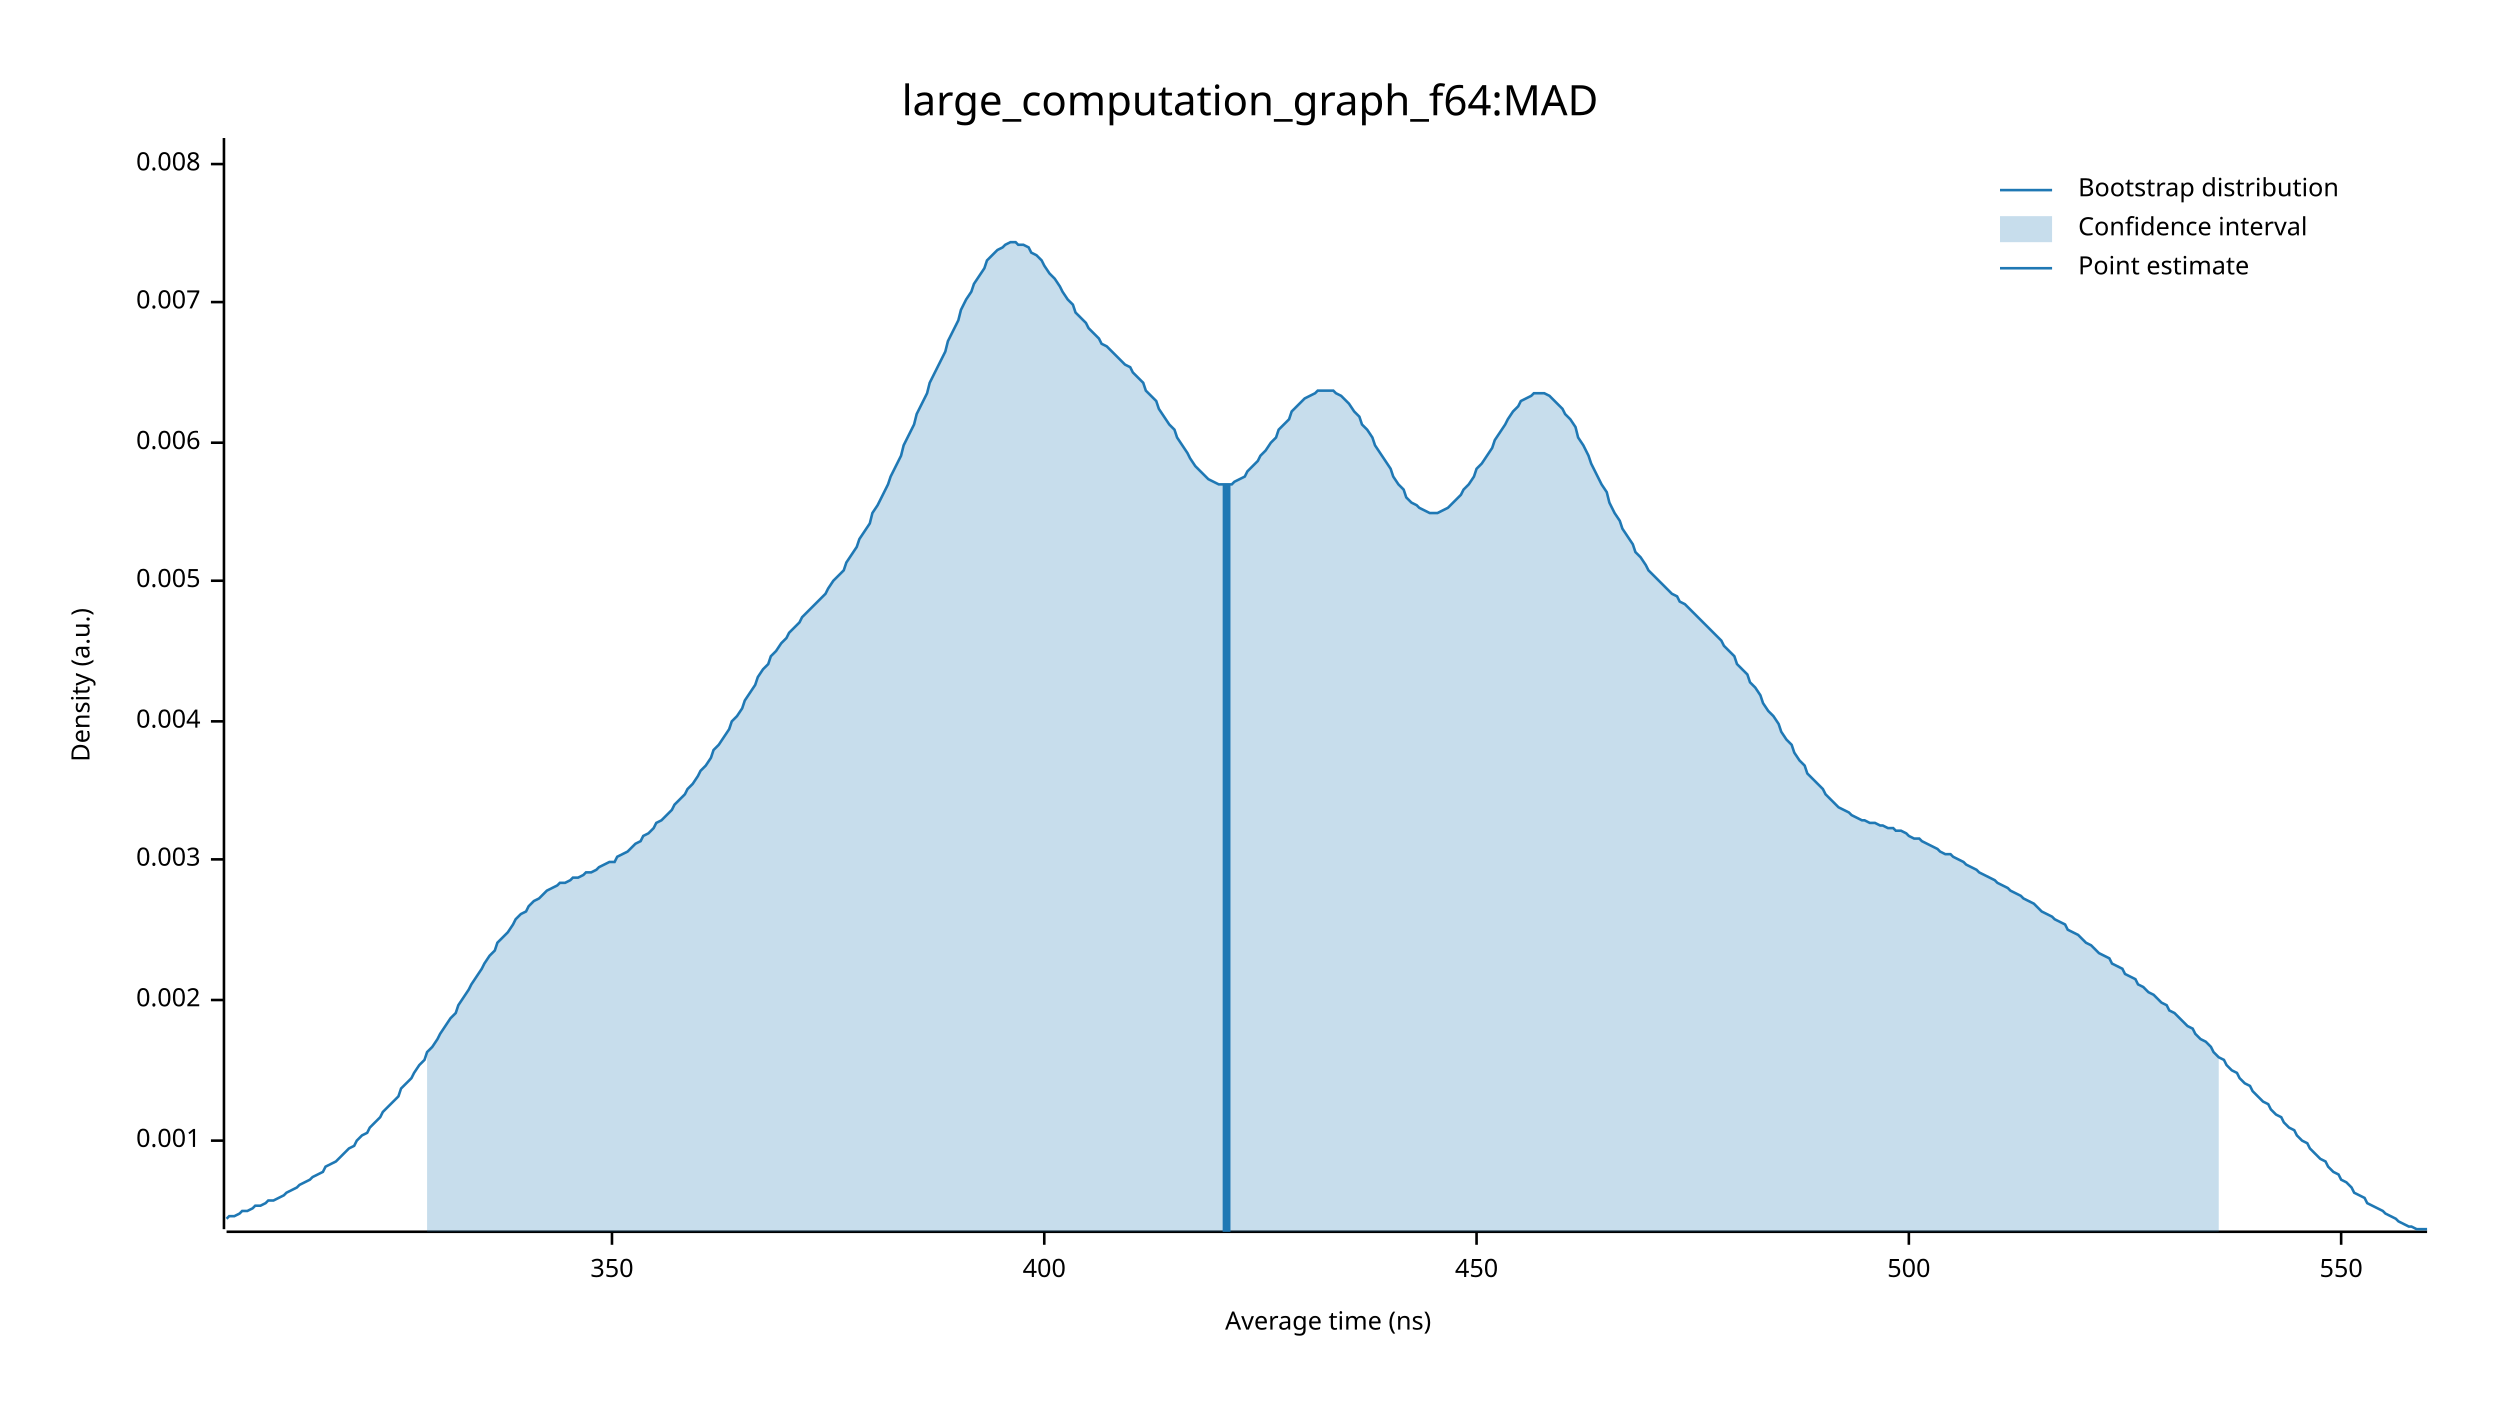
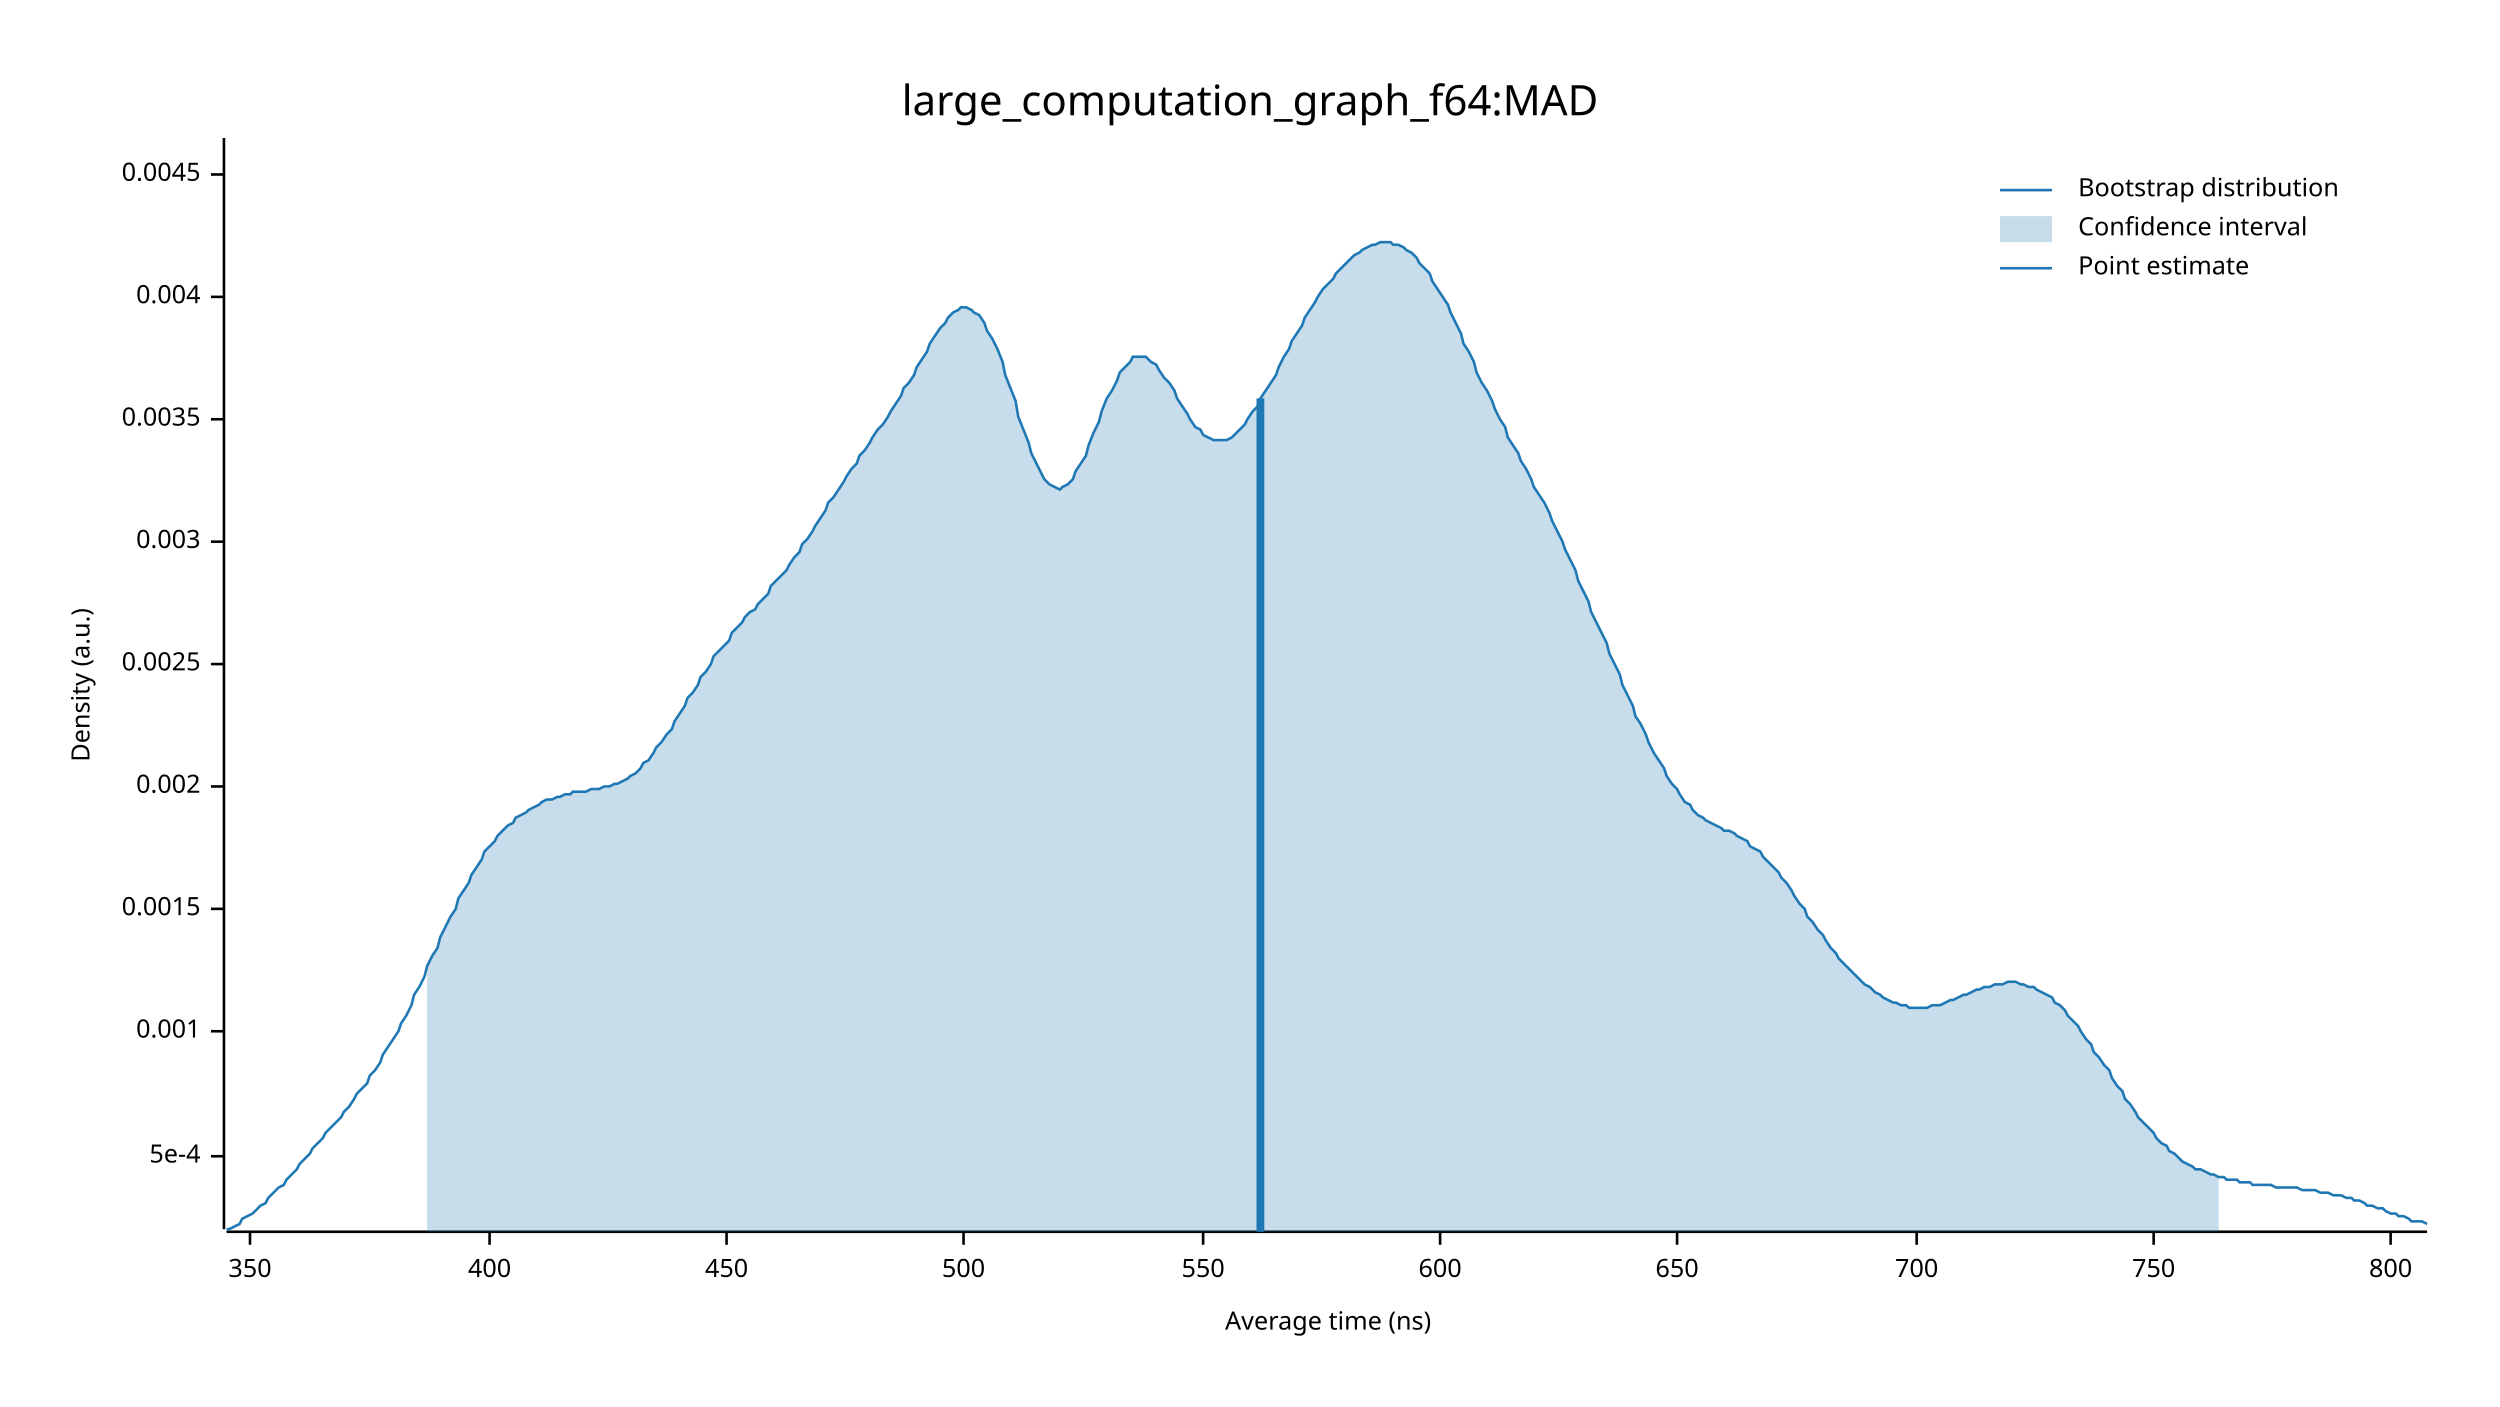
<svg xmlns="http://www.w3.org/2000/svg" width="960" height="540" viewBox="0 0 960 540">
  <text x="480" y="32" dy="0.76em" text-anchor="middle" font-family="sans-serif" font-size="16.129" opacity="1" fill="#000000">
large_computation_graph_f64:MAD
</text>
  <text x="27" y="263" dy="0.76em" text-anchor="middle" font-family="sans-serif" font-size="9.677" opacity="1" fill="#000000" transform="rotate(270, 27, 263)">
Density (a.u.)
</text>
  <text x="510" y="513" dy="-0.5ex" text-anchor="middle" font-family="sans-serif" font-size="9.677" opacity="1" fill="#000000">
Average time (ns)
</text>
  <polyline fill="none" opacity="1" stroke="#000000" stroke-width="1" points="86,53 86,472 " />
-   <text x="77" y="438" dy="0.5ex" text-anchor="end" font-family="sans-serif" font-size="9.677" opacity="1" fill="#000000">
+   <text x="77" y="444" dy="0.5ex" text-anchor="end" font-family="sans-serif" font-size="9.677" opacity="1" fill="#000000">
+ 5e-4
+ </text>
+   <polyline fill="none" opacity="1" stroke="#000000" stroke-width="1" points="81,444 86,444 " />
+   <text x="77" y="396" dy="0.5ex" text-anchor="end" font-family="sans-serif" font-size="9.677" opacity="1" fill="#000000">
0.001
</text>
-   <polyline fill="none" opacity="1" stroke="#000000" stroke-width="1" points="81,438 86,438 " />
-   <text x="77" y="384" dy="0.5ex" text-anchor="end" font-family="sans-serif" font-size="9.677" opacity="1" fill="#000000">
+   <polyline fill="none" opacity="1" stroke="#000000" stroke-width="1" points="81,396 86,396 " />
+   <text x="77" y="349" dy="0.5ex" text-anchor="end" font-family="sans-serif" font-size="9.677" opacity="1" fill="#000000">
+ 0.0015
+ </text>
+   <polyline fill="none" opacity="1" stroke="#000000" stroke-width="1" points="81,349 86,349 " />
+   <text x="77" y="302" dy="0.5ex" text-anchor="end" font-family="sans-serif" font-size="9.677" opacity="1" fill="#000000">
0.002
</text>
-   <polyline fill="none" opacity="1" stroke="#000000" stroke-width="1" points="81,384 86,384 " />
-   <text x="77" y="330" dy="0.5ex" text-anchor="end" font-family="sans-serif" font-size="9.677" opacity="1" fill="#000000">
+   <polyline fill="none" opacity="1" stroke="#000000" stroke-width="1" points="81,302 86,302 " />
+   <text x="77" y="255" dy="0.5ex" text-anchor="end" font-family="sans-serif" font-size="9.677" opacity="1" fill="#000000">
+ 0.0025
+ </text>
+   <polyline fill="none" opacity="1" stroke="#000000" stroke-width="1" points="81,255 86,255 " />
+   <text x="77" y="208" dy="0.5ex" text-anchor="end" font-family="sans-serif" font-size="9.677" opacity="1" fill="#000000">
0.003
</text>
-   <polyline fill="none" opacity="1" stroke="#000000" stroke-width="1" points="81,330 86,330 " />
-   <text x="77" y="277" dy="0.5ex" text-anchor="end" font-family="sans-serif" font-size="9.677" opacity="1" fill="#000000">
+   <polyline fill="none" opacity="1" stroke="#000000" stroke-width="1" points="81,208 86,208 " />
+   <text x="77" y="161" dy="0.5ex" text-anchor="end" font-family="sans-serif" font-size="9.677" opacity="1" fill="#000000">
+ 0.0035
+ </text>
+   <polyline fill="none" opacity="1" stroke="#000000" stroke-width="1" points="81,161 86,161 " />
+   <text x="77" y="114" dy="0.5ex" text-anchor="end" font-family="sans-serif" font-size="9.677" opacity="1" fill="#000000">
0.004
</text>
-   <polyline fill="none" opacity="1" stroke="#000000" stroke-width="1" points="81,277 86,277 " />
-   <text x="77" y="223" dy="0.5ex" text-anchor="end" font-family="sans-serif" font-size="9.677" opacity="1" fill="#000000">
- 0.005
+   <polyline fill="none" opacity="1" stroke="#000000" stroke-width="1" points="81,114 86,114 " />
+   <text x="77" y="67" dy="0.5ex" text-anchor="end" font-family="sans-serif" font-size="9.677" opacity="1" fill="#000000">
+ 0.0045
</text>
-   <polyline fill="none" opacity="1" stroke="#000000" stroke-width="1" points="81,223 86,223 " />
-   <text x="77" y="170" dy="0.5ex" text-anchor="end" font-family="sans-serif" font-size="9.677" opacity="1" fill="#000000">
- 0.006
- </text>
-   <polyline fill="none" opacity="1" stroke="#000000" stroke-width="1" points="81,170 86,170 " />
-   <text x="77" y="116" dy="0.5ex" text-anchor="end" font-family="sans-serif" font-size="9.677" opacity="1" fill="#000000">
- 0.007
- </text>
-   <polyline fill="none" opacity="1" stroke="#000000" stroke-width="1" points="81,116 86,116 " />
-   <text x="77" y="63" dy="0.5ex" text-anchor="end" font-family="sans-serif" font-size="9.677" opacity="1" fill="#000000">
- 0.008
- </text>
-   <polyline fill="none" opacity="1" stroke="#000000" stroke-width="1" points="81,63 86,63 " />
+   <polyline fill="none" opacity="1" stroke="#000000" stroke-width="1" points="81,67 86,67 " />
  <polyline fill="none" opacity="1" stroke="#000000" stroke-width="1" points="87,473 932,473 " />
-   <text x="235" y="483" dy="0.76em" text-anchor="middle" font-family="sans-serif" font-size="9.677" opacity="1" fill="#000000">
+   <text x="96" y="483" dy="0.76em" text-anchor="middle" font-family="sans-serif" font-size="9.677" opacity="1" fill="#000000">
350
</text>
-   <polyline fill="none" opacity="1" stroke="#000000" stroke-width="1" points="235,473 235,478 " />
-   <text x="401" y="483" dy="0.76em" text-anchor="middle" font-family="sans-serif" font-size="9.677" opacity="1" fill="#000000">
+   <polyline fill="none" opacity="1" stroke="#000000" stroke-width="1" points="96,473 96,478 " />
+   <text x="188" y="483" dy="0.76em" text-anchor="middle" font-family="sans-serif" font-size="9.677" opacity="1" fill="#000000">
400
</text>
-   <polyline fill="none" opacity="1" stroke="#000000" stroke-width="1" points="401,473 401,478 " />
-   <text x="567" y="483" dy="0.76em" text-anchor="middle" font-family="sans-serif" font-size="9.677" opacity="1" fill="#000000">
+   <polyline fill="none" opacity="1" stroke="#000000" stroke-width="1" points="188,473 188,478 " />
+   <text x="279" y="483" dy="0.76em" text-anchor="middle" font-family="sans-serif" font-size="9.677" opacity="1" fill="#000000">
450
</text>
-   <polyline fill="none" opacity="1" stroke="#000000" stroke-width="1" points="567,473 567,478 " />
-   <text x="733" y="483" dy="0.76em" text-anchor="middle" font-family="sans-serif" font-size="9.677" opacity="1" fill="#000000">
+   <polyline fill="none" opacity="1" stroke="#000000" stroke-width="1" points="279,473 279,478 " />
+   <text x="370" y="483" dy="0.76em" text-anchor="middle" font-family="sans-serif" font-size="9.677" opacity="1" fill="#000000">
500
</text>
-   <polyline fill="none" opacity="1" stroke="#000000" stroke-width="1" points="733,473 733,478 " />
-   <text x="899" y="483" dy="0.76em" text-anchor="middle" font-family="sans-serif" font-size="9.677" opacity="1" fill="#000000">
+   <polyline fill="none" opacity="1" stroke="#000000" stroke-width="1" points="370,473 370,478 " />
+   <text x="462" y="483" dy="0.76em" text-anchor="middle" font-family="sans-serif" font-size="9.677" opacity="1" fill="#000000">
550
</text>
-   <polyline fill="none" opacity="1" stroke="#000000" stroke-width="1" points="899,473 899,478 " />
-   <polyline fill="none" opacity="1" stroke="#1F78B4" stroke-width="1" points="87,468 88,467 90,467 92,466 93,465 95,465 97,464 98,463 100,463 102,462 103,461 105,461 107,460 109,459 110,458 112,457 114,456 115,455 117,454 119,453 120,452 122,451 124,450 125,448 127,447 129,446 131,444 132,443 134,441 136,440 137,438 139,436 141,435 142,433 144,431 146,429 147,427 149,425 151,423 153,421 154,418 156,416 158,414 159,412 161,409 163,407 164,404 166,402 168,399 169,397 171,394 173,391 175,389 176,386 178,383 180,380 181,378 183,375 185,372 186,370 188,367 190,365 191,362 193,360 195,358 197,355 198,353 200,351 202,350 203,348 205,346 207,345 208,344 210,342 212,341 214,340 215,339 217,339 219,338 220,337 222,337 224,336 225,335 227,335 229,334 230,333 232,332 234,331 236,331 237,329 239,328 241,327 242,326 244,324 246,323 247,321 249,320 251,318 252,316 254,315 256,313 258,311 259,309 261,307 263,305 264,303 266,301 268,298 269,296 271,294 273,291 274,288 276,286 278,283 280,280 281,277 283,275 285,272 286,269 288,266 290,263 291,260 293,257 295,255 296,252 298,250 300,247 302,245 303,243 305,241 307,239 308,237 310,235 312,233 313,232 315,230 317,228 318,226 320,223 322,221 324,219 325,216 327,213 329,210 330,207 332,204 334,201 335,197 337,194 339,190 341,186 342,183 344,179 346,175 347,171 349,167 351,163 352,159 354,155 356,151 357,147 359,143 361,139 363,135 364,131 366,127 368,123 369,119 371,115 373,112 374,109 376,106 378,103 379,100 381,98 383,96 385,95 386,94 388,93 390,93 391,94 393,94 395,95 396,97 398,98 400,100 401,102 403,105 405,107 407,110 408,112 410,115 412,117 413,120 415,122 417,124 418,126 420,128 422,130 423,132 425,133 427,135 429,137 430,138 432,140 434,141 435,143 437,145 439,147 440,150 442,152 444,154 445,157 447,160 449,163 451,165 452,168 454,171 456,174 457,176 459,179 461,181 462,182 464,184 466,185 468,186 469,186 471,186 473,186 474,185 476,184 478,183 479,181 481,179 483,177 484,175 486,173 488,170 490,168 491,165 493,163 495,161 496,158 498,156 500,154 501,153 503,152 505,151 506,150 508,150 510,150 512,150 513,151 515,152 517,154 518,155 520,158 522,160 523,163 525,165 527,168 528,171 530,174 532,177 534,180 535,183 537,186 539,188 540,191 542,193 544,194 545,195 547,196 549,197 550,197 552,197 554,196 556,195 557,194 559,192 561,190 562,188 564,186 566,183 567,180 569,178 571,175 573,172 574,169 576,166 578,163 579,161 581,158 583,156 584,154 586,153 588,152 589,151 591,151 593,151 595,152 596,153 598,155 600,157 601,159 603,161 605,164 606,168 608,171 610,175 611,178 613,182 615,186 617,189 618,193 620,197 622,200 623,203 625,206 627,209 628,212 630,214 632,217 633,219 635,221 637,223 639,225 640,226 642,228 644,229 645,231 647,232 649,234 650,235 652,237 654,239 655,240 657,242 659,244 661,246 662,248 664,250 666,252 667,255 669,257 671,259 672,262 674,264 676,267 677,270 679,273 681,275 683,278 684,281 686,284 688,286 689,289 691,292 693,294 694,297 696,299 698,301 700,303 701,305 703,307 705,309 706,310 708,311 710,312 711,313 713,314 715,315 716,315 718,316 720,316 722,317 723,317 725,318 727,318 728,319 730,319 732,320 733,321 735,322 737,322 738,323 740,324 742,325 744,326 745,327 747,328 749,328 750,329 752,330 754,331 755,332 757,333 759,334 760,335 762,336 764,337 766,338 767,339 769,340 771,341 772,342 774,343 776,344 777,345 779,346 781,347 782,348 784,350 786,351 788,352 789,353 791,354 793,355 794,357 796,358 798,359 799,360 801,362 803,363 804,364 806,366 808,367 810,368 811,370 813,371 815,372 816,374 818,375 820,376 821,378 823,379 825,381 827,382 828,383 830,385 832,386 833,388 835,389 837,391 838,392 840,394 842,395 843,397 845,399 847,400 849,402 850,404 852,406 854,407 855,409 857,411 859,412 860,414 862,416 864,417 865,419 867,421 869,423 871,424 872,426 874,428 876,429 877,431 879,433 881,434 882,436 884,438 886,439 887,441 889,443 891,445 893,446 894,448 896,450 898,451 899,453 901,454 903,456 904,458 906,459 908,460 909,462 911,463 913,464 915,465 916,466 918,467 920,468 921,469 923,470 925,471 926,471 928,472 930,472 932,472 " />
-   <polygon opacity="0.25" fill="#1F78B4" points="164,404 166,402 168,399 169,397 171,394 173,391 175,389 176,386 178,383 180,380 181,378 183,375 185,372 186,370 188,367 190,365 191,362 193,360 195,358 197,355 198,353 200,351 202,350 203,348 205,346 207,345 208,344 210,342 212,341 214,340 215,339 217,339 219,338 220,337 222,337 224,336 225,335 227,335 229,334 230,333 232,332 234,331 236,331 237,329 239,328 241,327 242,326 244,324 246,323 247,321 249,320 251,318 252,316 254,315 256,313 258,311 259,309 261,307 263,305 264,303 266,301 268,298 269,296 271,294 273,291 274,288 276,286 278,283 280,280 281,277 283,275 285,272 286,269 288,266 290,263 291,260 293,257 295,255 296,252 298,250 300,247 302,245 303,243 305,241 307,239 308,237 310,235 312,233 313,232 315,230 317,228 318,226 320,223 322,221 324,219 325,216 327,213 329,210 330,207 332,204 334,201 335,197 337,194 339,190 341,186 342,183 344,179 346,175 347,171 349,167 351,163 352,159 354,155 356,151 357,147 359,143 361,139 363,135 364,131 366,127 368,123 369,119 371,115 373,112 374,109 376,106 378,103 379,100 381,98 383,96 385,95 386,94 388,93 390,93 391,94 393,94 395,95 396,97 398,98 400,100 401,102 403,105 405,107 407,110 408,112 410,115 412,117 413,120 415,122 417,124 418,126 420,128 422,130 423,132 425,133 427,135 429,137 430,138 432,140 434,141 435,143 437,145 439,147 440,150 442,152 444,154 445,157 447,160 449,163 451,165 452,168 454,171 456,174 457,176 459,179 461,181 462,182 464,184 466,185 468,186 469,186 471,186 473,186 474,185 476,184 478,183 479,181 481,179 483,177 484,175 486,173 488,170 490,168 491,165 493,163 495,161 496,158 498,156 500,154 501,153 503,152 505,151 506,150 508,150 510,150 512,150 513,151 515,152 517,154 518,155 520,158 522,160 523,163 525,165 527,168 528,171 530,174 532,177 534,180 535,183 537,186 539,188 540,191 542,193 544,194 545,195 547,196 549,197 550,197 552,197 554,196 556,195 557,194 559,192 561,190 562,188 564,186 566,183 567,180 569,178 571,175 573,172 574,169 576,166 578,163 579,161 581,158 583,156 584,154 586,153 588,152 589,151 591,151 593,151 595,152 596,153 598,155 600,157 601,159 603,161 605,164 606,168 608,171 610,175 611,178 613,182 615,186 617,189 618,193 620,197 622,200 623,203 625,206 627,209 628,212 630,214 632,217 633,219 635,221 637,223 639,225 640,226 642,228 644,229 645,231 647,232 649,234 650,235 652,237 654,239 655,240 657,242 659,244 661,246 662,248 664,250 666,252 667,255 669,257 671,259 672,262 674,264 676,267 677,270 679,273 681,275 683,278 684,281 686,284 688,286 689,289 691,292 693,294 694,297 696,299 698,301 700,303 701,305 703,307 705,309 706,310 708,311 710,312 711,313 713,314 715,315 716,315 718,316 720,316 722,317 723,317 725,318 727,318 728,319 730,319 732,320 733,321 735,322 737,322 738,323 740,324 742,325 744,326 745,327 747,328 749,328 750,329 752,330 754,331 755,332 757,333 759,334 760,335 762,336 764,337 766,338 767,339 769,340 771,341 772,342 774,343 776,344 777,345 779,346 781,347 782,348 784,350 786,351 788,352 789,353 791,354 793,355 794,357 796,358 798,359 799,360 801,362 803,363 804,364 806,366 808,367 810,368 811,370 813,371 815,372 816,374 818,375 820,376 821,378 823,379 825,381 827,382 828,383 830,385 832,386 833,388 835,389 837,391 838,392 840,394 842,395 843,397 845,399 847,400 849,402 850,404 852,406 852,473 164,473 " />
-   <polyline fill="none" opacity="1" stroke="#1F78B4" stroke-width="3" points="471,473 471,186 " />
+   <polyline fill="none" opacity="1" stroke="#000000" stroke-width="1" points="462,473 462,478 " />
+   <text x="553" y="483" dy="0.76em" text-anchor="middle" font-family="sans-serif" font-size="9.677" opacity="1" fill="#000000">
+ 600
+ </text>
+   <polyline fill="none" opacity="1" stroke="#000000" stroke-width="1" points="553,473 553,478 " />
+   <text x="644" y="483" dy="0.76em" text-anchor="middle" font-family="sans-serif" font-size="9.677" opacity="1" fill="#000000">
+ 650
+ </text>
+   <polyline fill="none" opacity="1" stroke="#000000" stroke-width="1" points="644,473 644,478 " />
+   <text x="736" y="483" dy="0.76em" text-anchor="middle" font-family="sans-serif" font-size="9.677" opacity="1" fill="#000000">
+ 700
+ </text>
+   <polyline fill="none" opacity="1" stroke="#000000" stroke-width="1" points="736,473 736,478 " />
+   <text x="827" y="483" dy="0.76em" text-anchor="middle" font-family="sans-serif" font-size="9.677" opacity="1" fill="#000000">
+ 750
+ </text>
+   <polyline fill="none" opacity="1" stroke="#000000" stroke-width="1" points="827,473 827,478 " />
+   <text x="918" y="483" dy="0.76em" text-anchor="middle" font-family="sans-serif" font-size="9.677" opacity="1" fill="#000000">
+ 800
+ </text>
+   <polyline fill="none" opacity="1" stroke="#000000" stroke-width="1" points="918,473 918,478 " />
+   <polyline fill="none" opacity="1" stroke="#1F78B4" stroke-width="1" points="87,472 88,472 90,471 92,470 93,468 95,467 97,466 98,465 100,463 102,462 103,460 105,458 107,456 109,455 110,453 112,451 114,449 115,447 117,445 119,443 120,441 122,439 124,437 125,435 127,433 129,431 131,429 132,427 134,425 136,422 137,420 139,418 141,416 142,413 144,411 146,408 147,405 149,402 151,399 153,396 154,393 156,390 158,386 159,382 161,379 163,375 164,371 166,367 168,364 169,360 171,356 173,352 175,349 176,345 178,342 180,339 181,336 183,333 185,330 186,327 188,325 190,323 191,321 193,319 195,317 197,316 198,314 200,313 202,312 203,311 205,310 207,309 208,308 210,307 212,307 214,306 215,306 217,305 219,305 220,304 222,304 224,304 225,304 227,303 229,303 230,303 232,302 234,302 236,301 237,301 239,300 241,299 242,298 244,297 246,295 247,293 249,292 251,289 252,287 254,285 256,282 258,280 259,277 261,274 263,271 264,268 266,266 268,263 269,260 271,258 273,255 274,252 276,250 278,248 280,246 281,243 283,241 285,239 286,237 288,235 290,234 291,232 293,230 295,228 296,225 298,223 300,221 302,219 303,217 305,214 307,212 308,209 310,207 312,204 313,202 315,199 317,196 318,193 320,191 322,188 324,185 325,183 327,180 329,178 330,175 332,173 334,170 335,168 337,165 339,163 341,160 342,158 344,155 346,152 347,149 349,147 351,144 352,141 354,138 356,135 357,132 359,129 361,126 363,124 364,122 366,120 368,119 369,118 371,118 373,119 374,120 376,121 378,124 379,127 381,130 383,134 385,139 386,144 388,149 390,154 391,160 393,165 395,170 396,174 398,178 400,182 401,184 403,186 405,187 407,188 408,187 410,186 412,184 413,181 415,178 417,175 418,171 420,166 422,162 423,158 425,153 427,150 429,146 430,143 432,141 434,139 435,137 437,137 439,137 440,137 442,139 444,140 445,142 447,145 449,147 451,150 452,153 454,156 456,159 457,161 459,164 461,165 462,167 464,168 466,169 468,169 469,169 471,169 473,168 474,167 476,165 478,163 479,161 481,158 483,156 484,153 486,150 488,147 490,144 491,141 493,137 495,134 496,131 498,128 500,125 501,122 503,119 505,116 506,114 508,111 510,109 512,107 513,105 515,103 517,101 518,100 520,98 522,97 523,96 525,95 527,94 528,94 530,93 532,93 534,93 535,94 537,94 539,95 540,96 542,97 544,99 545,101 547,103 549,105 550,108 552,111 554,114 556,117 557,120 559,124 561,128 562,132 564,135 566,139 567,143 569,147 571,150 573,154 574,157 576,161 578,164 579,168 581,171 583,174 584,177 586,180 588,184 589,187 591,190 593,193 595,197 596,200 598,204 600,208 601,211 603,215 605,219 606,223 608,227 610,231 611,235 613,239 615,243 617,247 618,251 620,255 622,259 623,263 625,267 627,271 628,275 630,278 632,282 633,285 635,289 637,292 639,295 640,298 642,301 644,303 645,305 647,308 649,309 650,311 652,313 654,314 655,315 657,316 659,317 661,318 662,319 664,319 666,320 667,321 669,322 671,323 672,325 674,326 676,327 677,329 679,331 681,333 683,335 684,337 686,339 688,342 689,344 691,347 693,349 694,352 696,354 698,357 700,359 701,361 703,364 705,366 706,368 708,370 710,372 711,373 713,375 715,377 716,378 718,379 720,381 722,382 723,383 725,384 727,385 728,385 730,386 732,386 733,387 735,387 737,387 738,387 740,387 742,386 744,386 745,386 747,385 749,384 750,384 752,383 754,382 755,382 757,381 759,380 760,380 762,379 764,379 766,378 767,378 769,378 771,377 772,377 774,377 776,378 777,378 779,379 781,379 782,380 784,381 786,382 788,383 789,385 791,386 793,388 794,390 796,392 798,394 799,396 801,399 803,401 804,404 806,406 808,409 810,411 811,414 813,417 815,419 816,422 818,424 820,427 821,429 823,431 825,433 827,435 828,437 830,439 832,440 833,442 835,443 837,445 838,446 840,447 842,448 843,449 845,449 847,450 849,451 850,451 852,452 854,452 855,453 857,453 859,453 860,454 862,454 864,454 865,455 867,455 869,455 871,455 872,455 874,456 876,456 877,456 879,456 881,456 882,456 884,457 886,457 887,457 889,457 891,458 893,458 894,458 896,459 898,459 899,459 901,460 903,460 904,461 906,461 908,462 909,463 911,463 913,464 915,464 916,465 918,466 920,466 921,467 923,467 925,468 926,469 928,469 930,469 932,470 " />
+   <polygon opacity="0.25" fill="#1F78B4" points="164,371 166,367 168,364 169,360 171,356 173,352 175,349 176,345 178,342 180,339 181,336 183,333 185,330 186,327 188,325 190,323 191,321 193,319 195,317 197,316 198,314 200,313 202,312 203,311 205,310 207,309 208,308 210,307 212,307 214,306 215,306 217,305 219,305 220,304 222,304 224,304 225,304 227,303 229,303 230,303 232,302 234,302 236,301 237,301 239,300 241,299 242,298 244,297 246,295 247,293 249,292 251,289 252,287 254,285 256,282 258,280 259,277 261,274 263,271 264,268 266,266 268,263 269,260 271,258 273,255 274,252 276,250 278,248 280,246 281,243 283,241 285,239 286,237 288,235 290,234 291,232 293,230 295,228 296,225 298,223 300,221 302,219 303,217 305,214 307,212 308,209 310,207 312,204 313,202 315,199 317,196 318,193 320,191 322,188 324,185 325,183 327,180 329,178 330,175 332,173 334,170 335,168 337,165 339,163 341,160 342,158 344,155 346,152 347,149 349,147 351,144 352,141 354,138 356,135 357,132 359,129 361,126 363,124 364,122 366,120 368,119 369,118 371,118 373,119 374,120 376,121 378,124 379,127 381,130 383,134 385,139 386,144 388,149 390,154 391,160 393,165 395,170 396,174 398,178 400,182 401,184 403,186 405,187 407,188 408,187 410,186 412,184 413,181 415,178 417,175 418,171 420,166 422,162 423,158 425,153 427,150 429,146 430,143 432,141 434,139 435,137 437,137 439,137 440,137 442,139 444,140 445,142 447,145 449,147 451,150 452,153 454,156 456,159 457,161 459,164 461,165 462,167 464,168 466,169 468,169 469,169 471,169 473,168 474,167 476,165 478,163 479,161 481,158 483,156 484,153 486,150 488,147 490,144 491,141 493,137 495,134 496,131 498,128 500,125 501,122 503,119 505,116 506,114 508,111 510,109 512,107 513,105 515,103 517,101 518,100 520,98 522,97 523,96 525,95 527,94 528,94 530,93 532,93 534,93 535,94 537,94 539,95 540,96 542,97 544,99 545,101 547,103 549,105 550,108 552,111 554,114 556,117 557,120 559,124 561,128 562,132 564,135 566,139 567,143 569,147 571,150 573,154 574,157 576,161 578,164 579,168 581,171 583,174 584,177 586,180 588,184 589,187 591,190 593,193 595,197 596,200 598,204 600,208 601,211 603,215 605,219 606,223 608,227 610,231 611,235 613,239 615,243 617,247 618,251 620,255 622,259 623,263 625,267 627,271 628,275 630,278 632,282 633,285 635,289 637,292 639,295 640,298 642,301 644,303 645,305 647,308 649,309 650,311 652,313 654,314 655,315 657,316 659,317 661,318 662,319 664,319 666,320 667,321 669,322 671,323 672,325 674,326 676,327 677,329 679,331 681,333 683,335 684,337 686,339 688,342 689,344 691,347 693,349 694,352 696,354 698,357 700,359 701,361 703,364 705,366 706,368 708,370 710,372 711,373 713,375 715,377 716,378 718,379 720,381 722,382 723,383 725,384 727,385 728,385 730,386 732,386 733,387 735,387 737,387 738,387 740,387 742,386 744,386 745,386 747,385 749,384 750,384 752,383 754,382 755,382 757,381 759,380 760,380 762,379 764,379 766,378 767,378 769,378 771,377 772,377 774,377 776,378 777,378 779,379 781,379 782,380 784,381 786,382 788,383 789,385 791,386 793,388 794,390 796,392 798,394 799,396 801,399 803,401 804,404 806,406 808,409 810,411 811,414 813,417 815,419 816,422 818,424 820,427 821,429 823,431 825,433 827,435 828,437 830,439 832,440 833,442 835,443 837,445 838,446 840,447 842,448 843,449 845,449 847,450 849,451 850,451 852,452 852,473 164,473 " />
+   <polyline fill="none" opacity="1" stroke="#1F78B4" stroke-width="3" points="484,473 484,153 " />
  <text x="798" y="68" dy="0.76em" text-anchor="start" font-family="sans-serif" font-size="9.677" opacity="1" fill="#000000">
Bootstrap distribution
</text>
  <text x="798" y="83" dy="0.76em" text-anchor="start" font-family="sans-serif" font-size="9.677" opacity="1" fill="#000000">
Confidence interval
</text>
  <text x="798" y="98" dy="0.76em" text-anchor="start" font-family="sans-serif" font-size="9.677" opacity="1" fill="#000000">
Point estimate
</text>
  <polyline fill="none" opacity="1" stroke="#1F78B4" stroke-width="1" points="768,73 788,73 " />
  <rect x="768" y="83" width="20" height="10" opacity="0.25" fill="#1F78B4" stroke="none" />
  <polyline fill="none" opacity="1" stroke="#1F78B4" stroke-width="1" points="768,103 788,103 " />
</svg>
